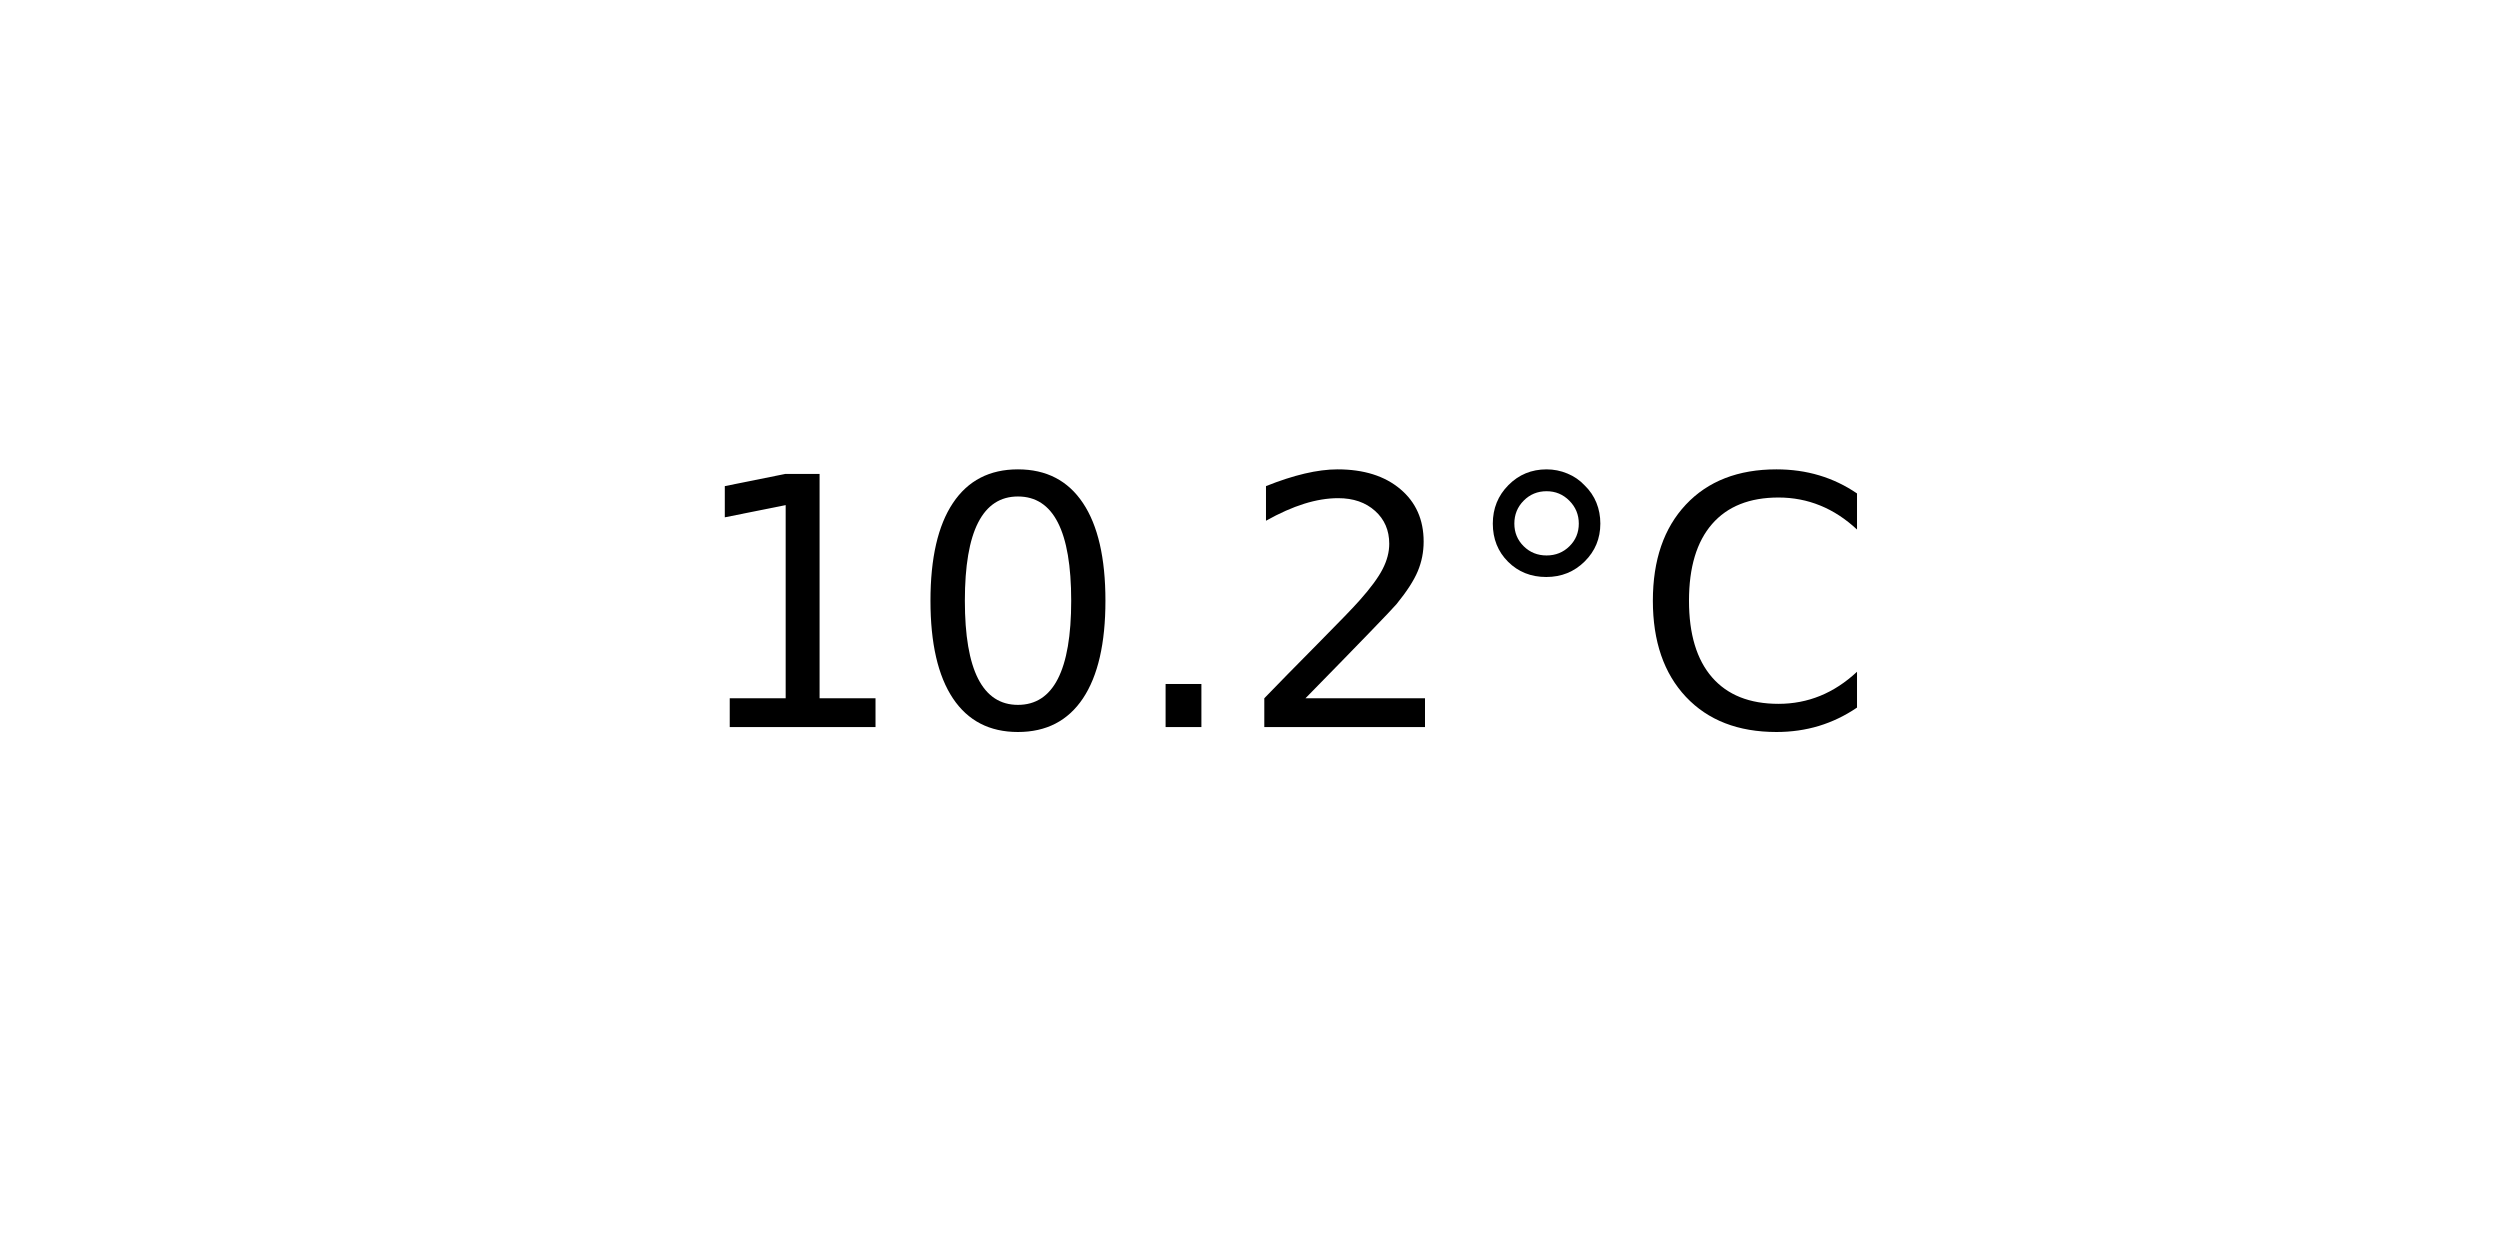
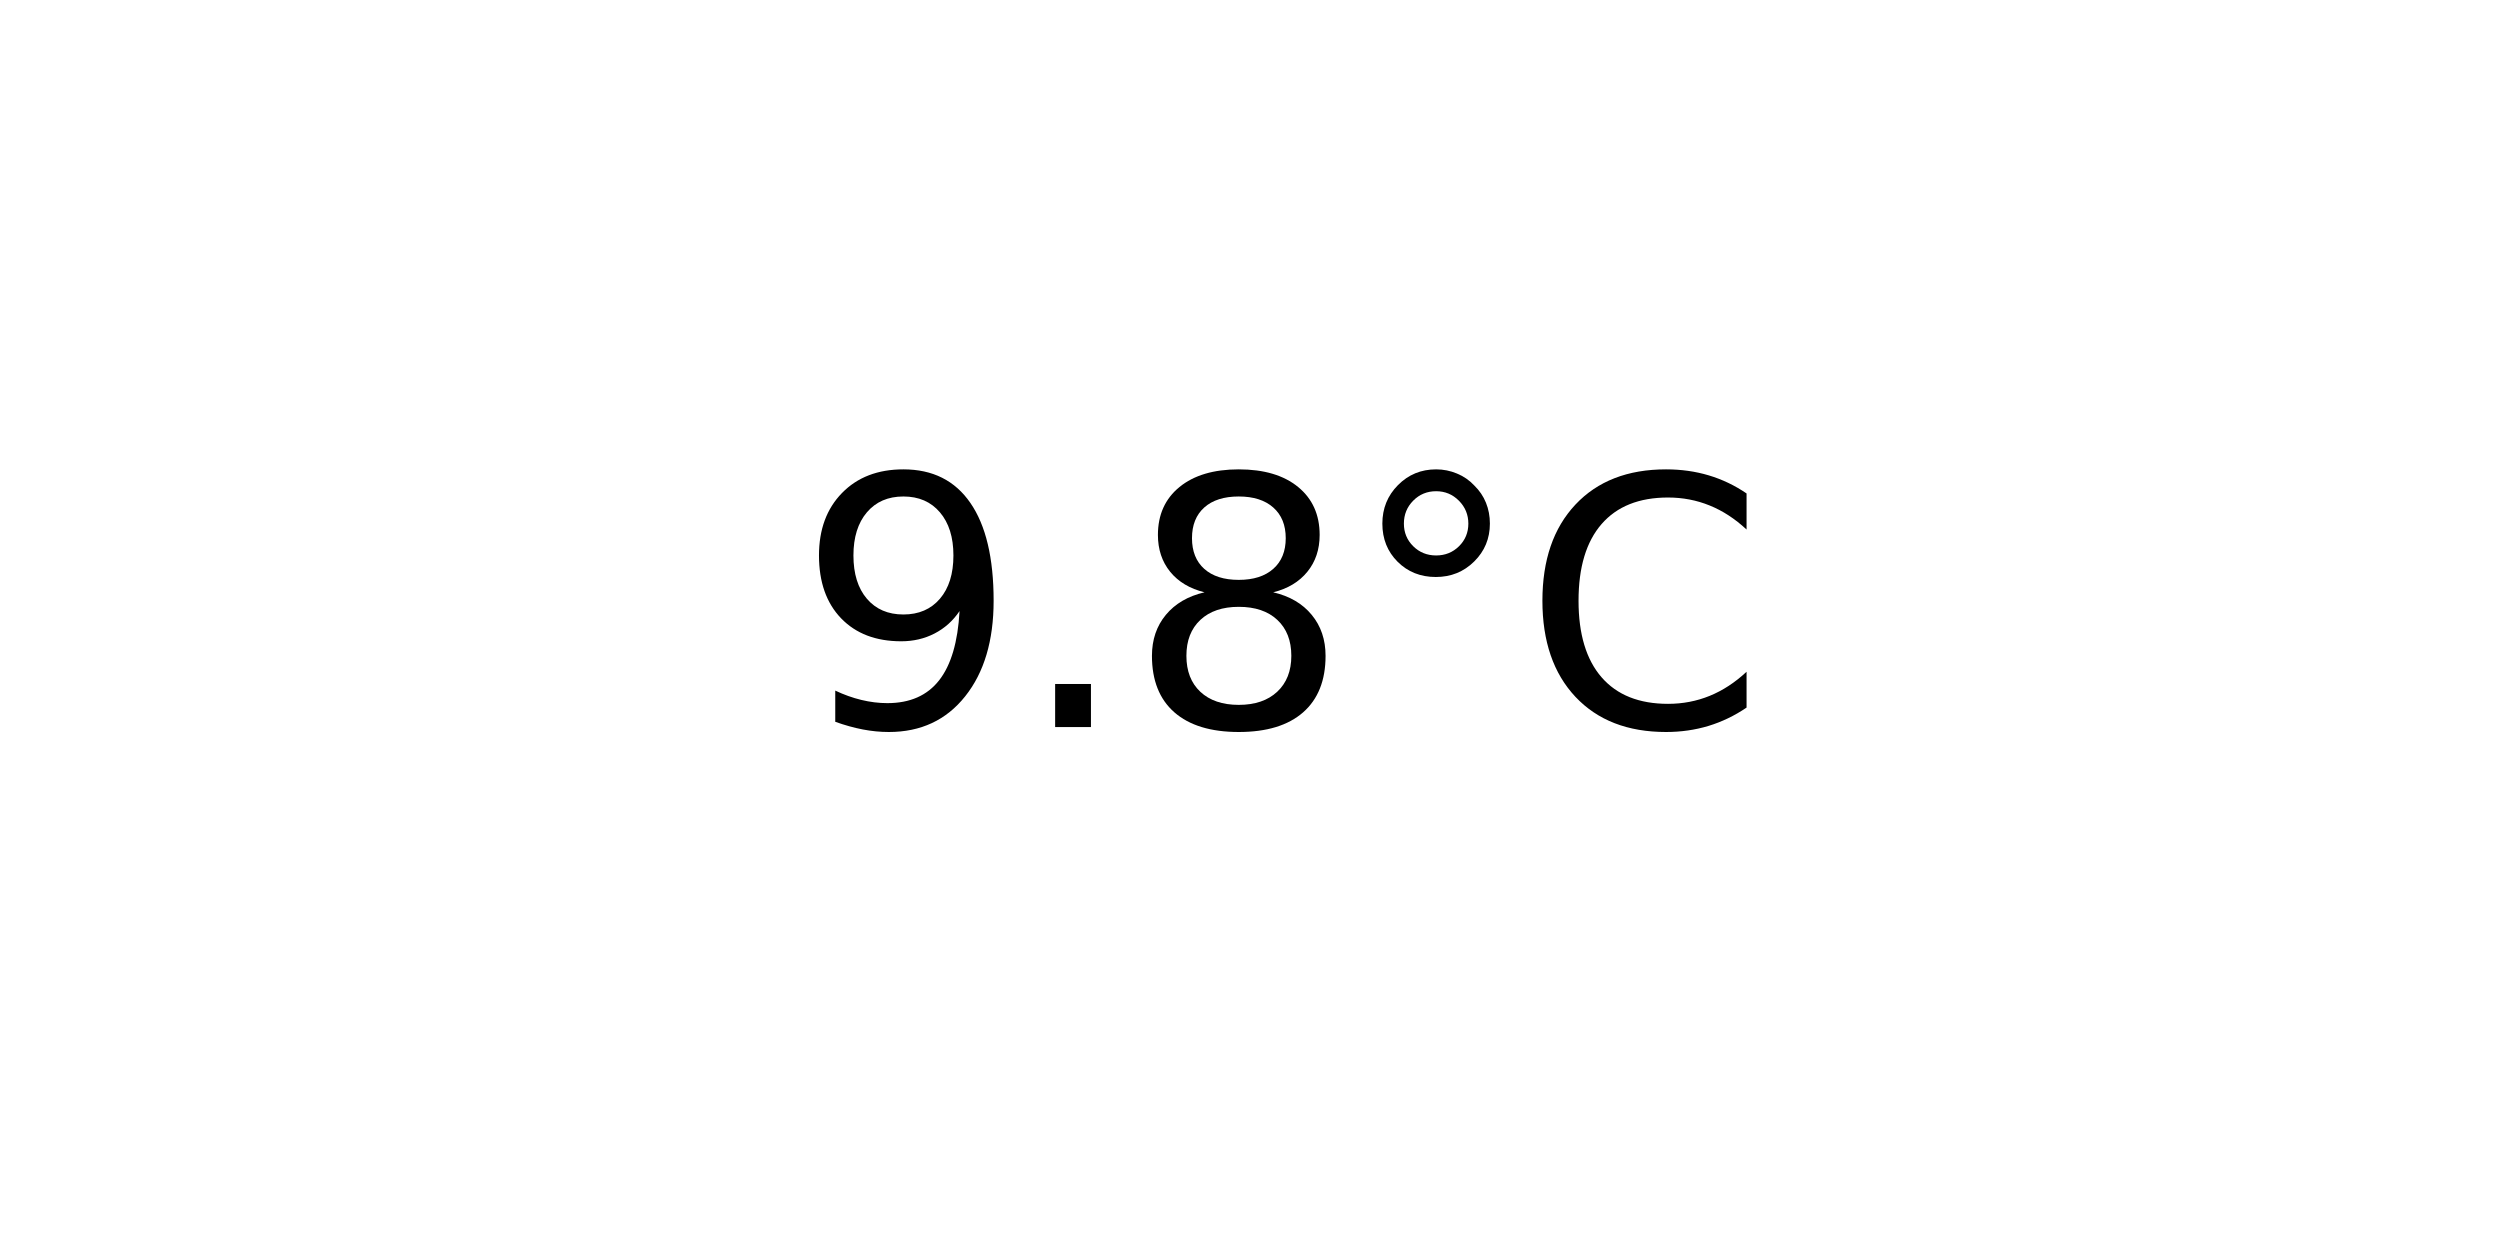
<svg xmlns="http://www.w3.org/2000/svg" xmlns:xlink="http://www.w3.org/1999/xlink" width="72pt" height="36pt" viewBox="0 0 72 36" version="1.1">
  <defs>
    <style type="text/css">*{stroke-linejoin: round; stroke-linecap: butt}</style>
  </defs>
  <g id="figure_1">
    <g id="axes_1">
      <g id="text_1">
-         <g transform="translate(19.77578 20.93937) scale(0.1 -0.1)">
+         <g transform="translate(22.95703 20.93937) scale(0.1 -0.1)">
          <defs>
-             <path id="DejaVuSans-31" d="M 794 531  L 1825 531  L 1825 4091  L 703 3866  L 703 4441  L 1819 4666  L 2450 4666  L 2450 531  L 3481 531  L 3481 0  L 794 0  L 794 531  z " transform="scale(0.015625)" />
-             <path id="DejaVuSans-30" d="M 2034 4250  Q 1547 4250 1301 3770  Q 1056 3291 1056 2328  Q 1056 1369 1301 889  Q 1547 409 2034 409  Q 2525 409 2770 889  Q 3016 1369 3016 2328  Q 3016 3291 2770 3770  Q 2525 4250 2034 4250  z M 2034 4750  Q 2819 4750 3233 4129  Q 3647 3509 3647 2328  Q 3647 1150 3233 529  Q 2819 -91 2034 -91  Q 1250 -91 836 529  Q 422 1150 422 2328  Q 422 3509 836 4129  Q 1250 4750 2034 4750  z " transform="scale(0.015625)" />
+             <path id="DejaVuSans-39" d="M 703 97  L 703 672  Q 941 559 1184 500  Q 1428 441 1663 441  Q 2288 441 2617 861  Q 2947 1281 2994 2138  Q 2813 1869 2534 1725  Q 2256 1581 1919 1581  Q 1219 1581 811 2004  Q 403 2428 403 3163  Q 403 3881 828 4315  Q 1253 4750 1959 4750  Q 2769 4750 3195 4129  Q 3622 3509 3622 2328  Q 3622 1225 3098 567  Q 2575 -91 1691 -91  Q 1453 -91 1209 -44  Q 966 3 703 97  z M 1959 2075  Q 2384 2075 2632 2365  Q 2881 2656 2881 3163  Q 2881 3666 2632 3958  Q 2384 4250 1959 4250  Q 1534 4250 1286 3958  Q 1038 3666 1038 3163  Q 1038 2656 1286 2365  Q 1534 2075 1959 2075  z " transform="scale(0.015625)" />
            <path id="DejaVuSans-2e" d="M 684 794  L 1344 794  L 1344 0  L 684 0  L 684 794  z " transform="scale(0.015625)" />
-             <path id="DejaVuSans-32" d="M 1228 531  L 3431 531  L 3431 0  L 469 0  L 469 531  Q 828 903 1448 1529  Q 2069 2156 2228 2338  Q 2531 2678 2651 2914  Q 2772 3150 2772 3378  Q 2772 3750 2511 3984  Q 2250 4219 1831 4219  Q 1534 4219 1204 4116  Q 875 4013 500 3803  L 500 4441  Q 881 4594 1212 4672  Q 1544 4750 1819 4750  Q 2544 4750 2975 4387  Q 3406 4025 3406 3419  Q 3406 3131 3298 2873  Q 3191 2616 2906 2266  Q 2828 2175 2409 1742  Q 1991 1309 1228 531  z " transform="scale(0.015625)" />
+             <path id="DejaVuSans-38" d="M 2034 2216  Q 1584 2216 1326 1975  Q 1069 1734 1069 1313  Q 1069 891 1326 650  Q 1584 409 2034 409  Q 2484 409 2743 651  Q 3003 894 3003 1313  Q 3003 1734 2745 1975  Q 2488 2216 2034 2216  z M 1403 2484  Q 997 2584 770 2862  Q 544 3141 544 3541  Q 544 4100 942 4425  Q 1341 4750 2034 4750  Q 2731 4750 3128 4425  Q 3525 4100 3525 3541  Q 3525 3141 3298 2862  Q 3072 2584 2669 2484  Q 3125 2378 3379 2068  Q 3634 1759 3634 1313  Q 3634 634 3220 271  Q 2806 -91 2034 -91  Q 1263 -91 848 271  Q 434 634 434 1313  Q 434 1759 690 2068  Q 947 2378 1403 2484  z M 1172 3481  Q 1172 3119 1398 2916  Q 1625 2713 2034 2713  Q 2441 2713 2670 2916  Q 2900 3119 2900 3481  Q 2900 3844 2670 4047  Q 2441 4250 2034 4250  Q 1625 4250 1398 4047  Q 1172 3844 1172 3481  z " transform="scale(0.015625)" />
            <path id="DejaVuSans-b0" d="M 1600 4347  Q 1350 4347 1178 4173  Q 1006 4000 1006 3750  Q 1006 3503 1178 3333  Q 1350 3163 1600 3163  Q 1850 3163 2022 3333  Q 2194 3503 2194 3750  Q 2194 3997 2020 4172  Q 1847 4347 1600 4347  z M 1600 4750  Q 1800 4750 1984 4673  Q 2169 4597 2303 4453  Q 2447 4313 2519 4134  Q 2591 3956 2591 3750  Q 2591 3338 2302 3052  Q 2013 2766 1594 2766  Q 1172 2766 890 3047  Q 609 3328 609 3750  Q 609 4169 896 4459  Q 1184 4750 1600 4750  z " transform="scale(0.015625)" />
            <path id="DejaVuSans-43" d="M 4122 4306  L 4122 3641  Q 3803 3938 3442 4084  Q 3081 4231 2675 4231  Q 1875 4231 1450 3742  Q 1025 3253 1025 2328  Q 1025 1406 1450 917  Q 1875 428 2675 428  Q 3081 428 3442 575  Q 3803 722 4122 1019  L 4122 359  Q 3791 134 3420 21  Q 3050 -91 2638 -91  Q 1578 -91 968 557  Q 359 1206 359 2328  Q 359 3453 968 4101  Q 1578 4750 2638 4750  Q 3056 4750 3426 4639  Q 3797 4528 4122 4306  z " transform="scale(0.015625)" />
          </defs>
-           <use xlink:href="#DejaVuSans-31" />
-           <use xlink:href="#DejaVuSans-30" x="63.623" />
-           <use xlink:href="#DejaVuSans-2e" x="127.246" />
-           <use xlink:href="#DejaVuSans-32" x="159.033" />
-           <use xlink:href="#DejaVuSans-b0" x="222.656" />
-           <use xlink:href="#DejaVuSans-43" x="272.656" />
+           <use xlink:href="#DejaVuSans-39" />
+           <use xlink:href="#DejaVuSans-2e" x="63.623" />
+           <use xlink:href="#DejaVuSans-38" x="95.41" />
+           <use xlink:href="#DejaVuSans-b0" x="159.033" />
+           <use xlink:href="#DejaVuSans-43" x="209.033" />
        </g>
      </g>
    </g>
  </g>
</svg>
